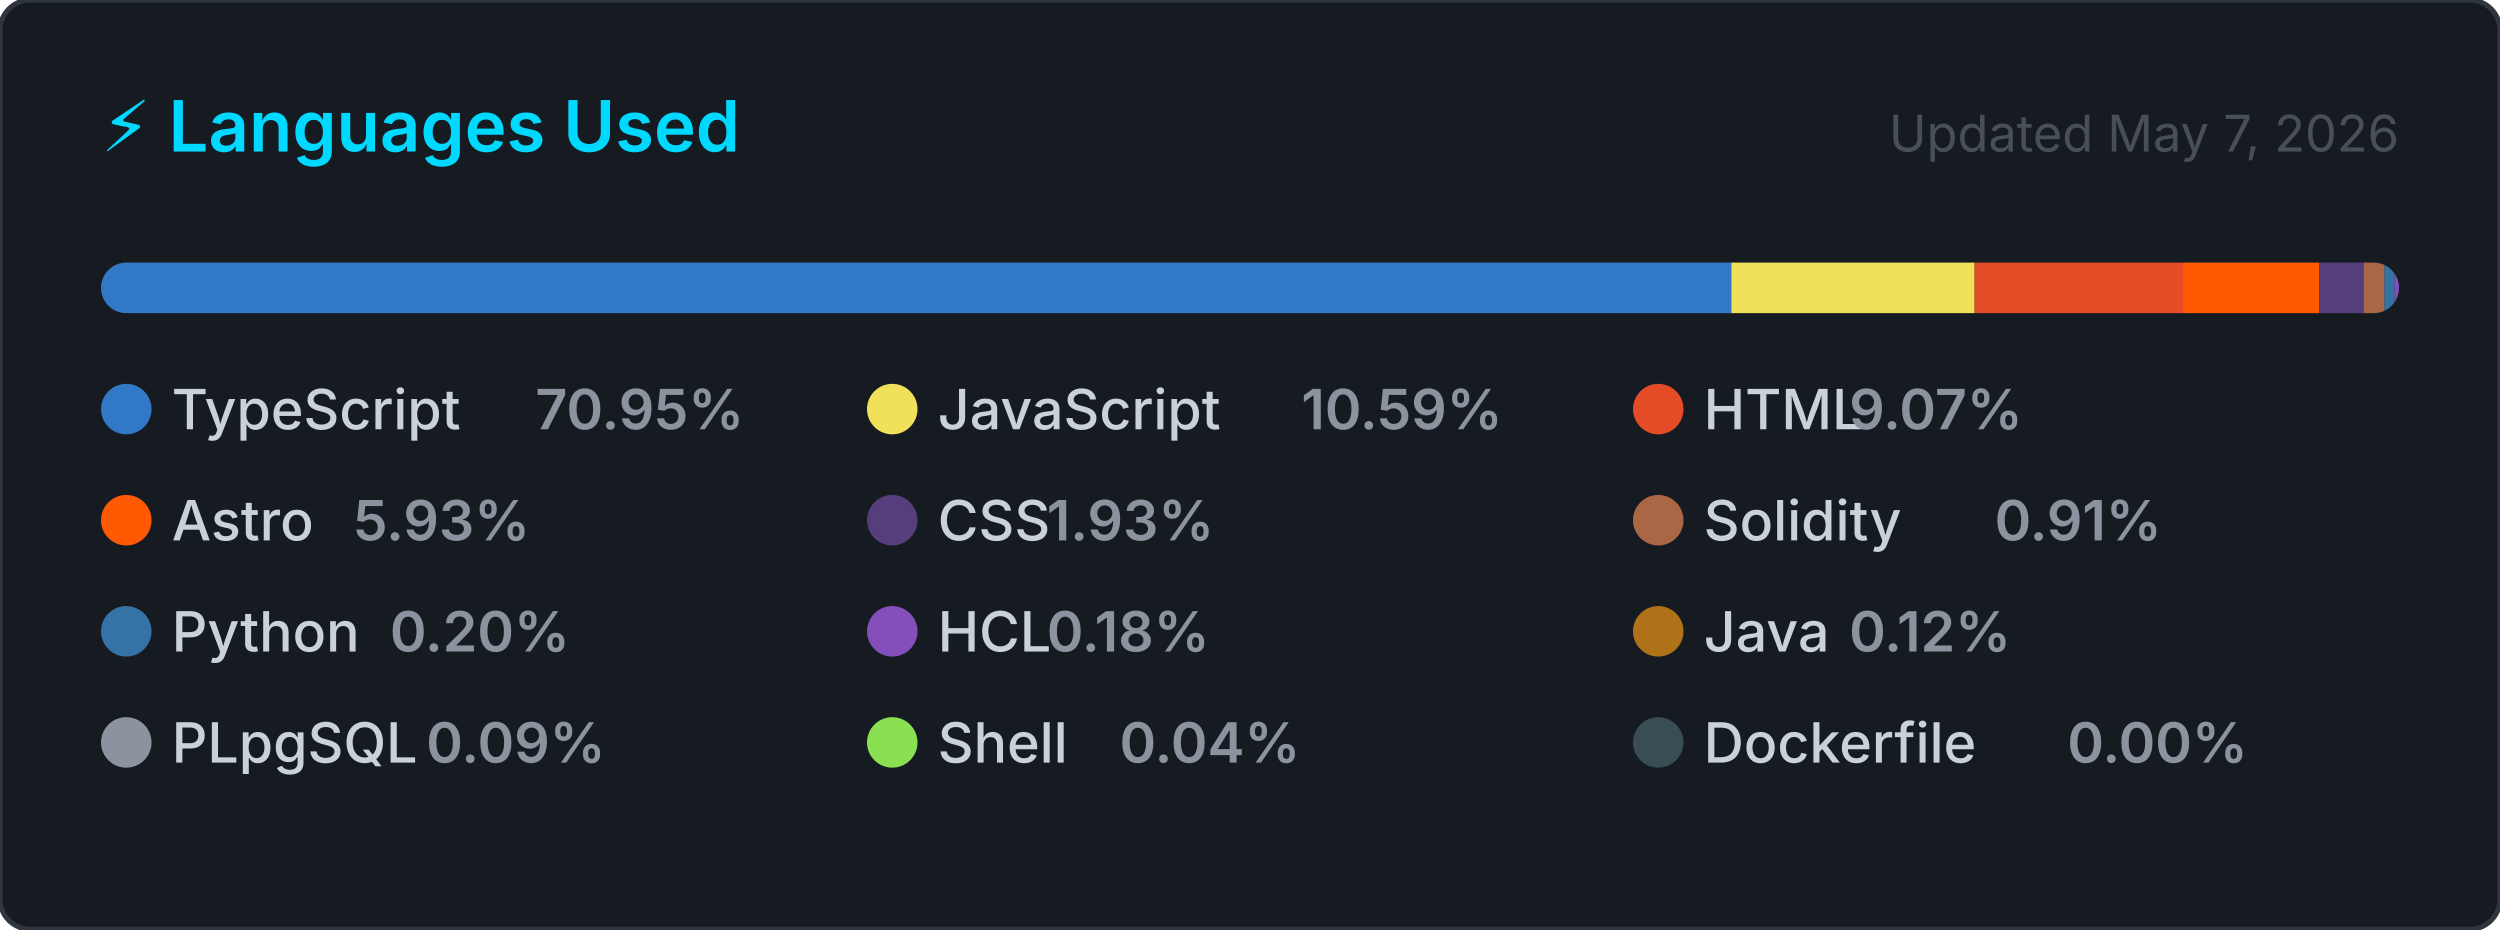
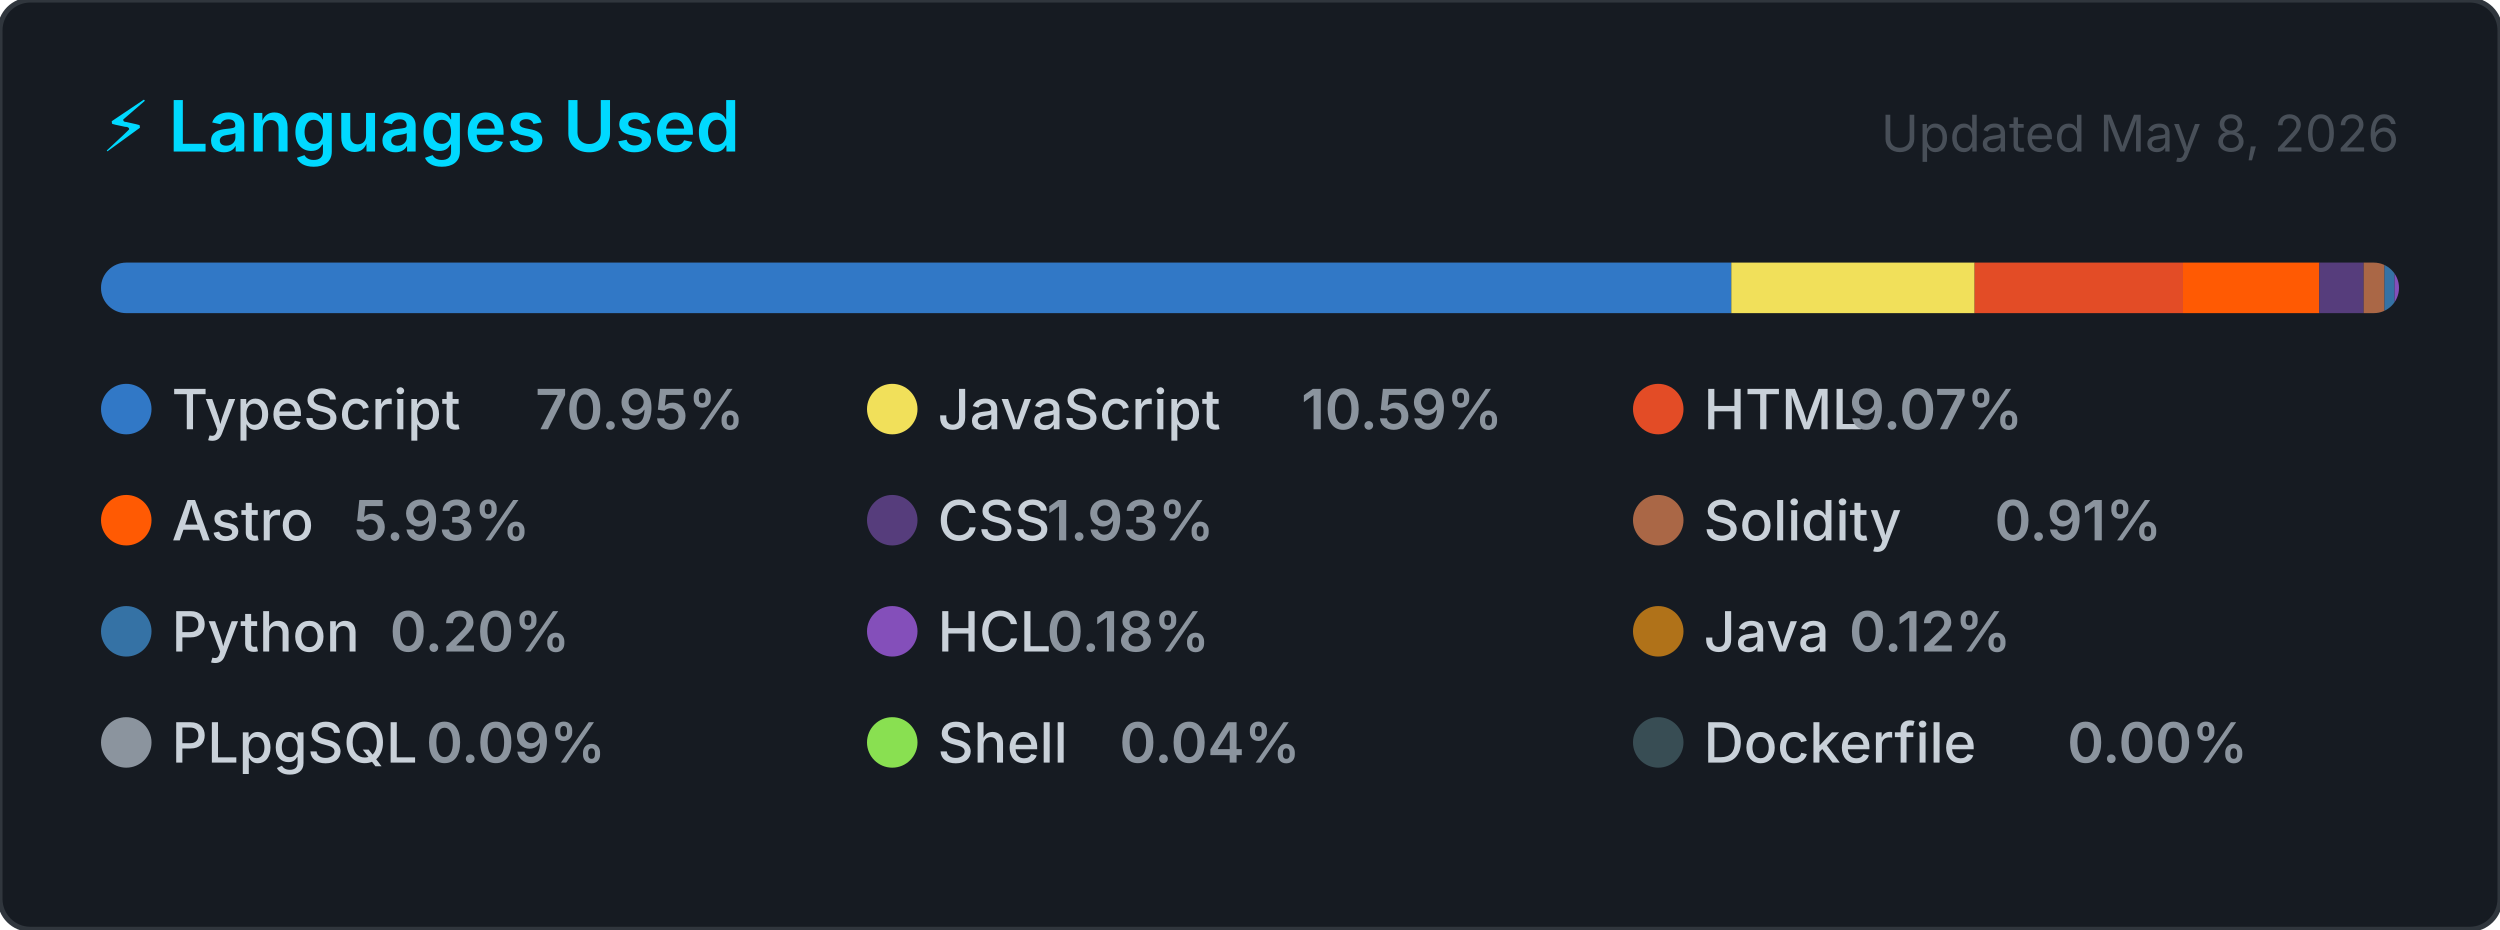
<svg xmlns="http://www.w3.org/2000/svg" width="495" height="184" viewBox="0 0 495 184" role="img" aria-label="Top programming languages for CallejaJ">
  <style>
    .card      { fill: #161b22; stroke: #30363d; stroke-width: 1; }
    .title     { font: 600 14px -apple-system, BlinkMacSystemFont, 'Segoe UI', sans-serif; fill: #00D9FF; }
    .updated   { font: 400 10px -apple-system, BlinkMacSystemFont, 'Segoe UI', sans-serif; fill: #484f58; }
    .lang-name { font: 500 11px -apple-system, BlinkMacSystemFont, 'Segoe UI', sans-serif; fill: #c9d1d9; }
    .lang-pct  { font: 600 11px -apple-system, BlinkMacSystemFont, 'Segoe UI', sans-serif; fill: #8b949e; }
  </style>
  <defs>
    <clipPath id="bar-clip">
      <rect x="20" y="52" width="455" height="10" rx="5" />
    </clipPath>
  </defs>
  <rect width="495" height="184" rx="6" ry="6" class="card" />
  <text x="20" y="30" class="title">⚡ Languages Used</text>
-   <text x="475" y="30" class="updated" text-anchor="end">Updated May 7, 2026</text>
+   <text x="475" y="30" class="updated" text-anchor="end">Updated May 8, 2026</text>
  <rect x="20" y="52" width="455" height="10" rx="5" fill="#21262d" />
  <g clip-path="url(#bar-clip)">
    <rect x="20.00" y="52" width="322.80" height="10" fill="#3178c6" />
    <rect x="342.80" y="52" width="48.18" height="10" fill="#f1e05a" />
    <rect x="390.98" y="52" width="41.25" height="10" fill="#e34c26" />
    <rect x="432.23" y="52" width="26.99" height="10" fill="#ff5a03" />
    <rect x="459.22" y="52" width="8.79" height="10" fill="#563d7c" />
    <rect x="468.01" y="52" width="4.12" height="10" fill="#AA6746" />
    <rect x="472.13" y="52" width="2.00" height="10" fill="#3572A5" />
    <rect x="474.13" y="52" width="2.00" height="10" fill="#844FBA" />
    <rect x="476.13" y="52" width="2.00" height="10" fill="#b07219" />
    <rect x="478.13" y="52" width="2.00" height="10" fill="#8b949e" />
    <rect x="480.13" y="52" width="2.00" height="10" fill="#89e051" />
    <rect x="482.13" y="52" width="2.00" height="10" fill="#384d54" />
  </g>
  <g transform="translate(20, 76)">
    <circle cx="5" cy="5" r="5" fill="#3178c6" />
    <text x="14" y="9" class="lang-name">TypeScript</text>
    <text x="14" y="9" class="lang-pct" dx="72">70.95%</text>
  </g>
  <g transform="translate(171.6667, 76)">
    <circle cx="5" cy="5" r="5" fill="#f1e05a" />
    <text x="14" y="9" class="lang-name">JavaScript</text>
    <text x="14" y="9" class="lang-pct" dx="72">10.59%</text>
  </g>
  <g transform="translate(323.3333, 76)">
    <circle cx="5" cy="5" r="5" fill="#e34c26" />
    <text x="14" y="9" class="lang-name">HTML</text>
    <text x="14" y="9" class="lang-pct" dx="28.8">9.07%</text>
  </g>
  <g transform="translate(20, 98)">
    <circle cx="5" cy="5" r="5" fill="#ff5a03" />
    <text x="14" y="9" class="lang-name">Astro</text>
    <text x="14" y="9" class="lang-pct" dx="36">5.93%</text>
  </g>
  <g transform="translate(171.6667, 98)">
    <circle cx="5" cy="5" r="5" fill="#563d7c" />
    <text x="14" y="9" class="lang-name">CSS</text>
    <text x="14" y="9" class="lang-pct" dx="21.6">1.93%</text>
  </g>
  <g transform="translate(323.3333, 98)">
    <circle cx="5" cy="5" r="5" fill="#AA6746" />
    <text x="14" y="9" class="lang-name">Solidity</text>
    <text x="14" y="9" class="lang-pct" dx="57.6">0.91%</text>
  </g>
  <g transform="translate(20, 120)">
    <circle cx="5" cy="5" r="5" fill="#3572A5" />
    <text x="14" y="9" class="lang-name">Python</text>
    <text x="14" y="9" class="lang-pct" dx="43.2">0.20%</text>
  </g>
  <g transform="translate(171.6667, 120)">
    <circle cx="5" cy="5" r="5" fill="#844FBA" />
    <text x="14" y="9" class="lang-name">HCL</text>
    <text x="14" y="9" class="lang-pct" dx="21.6">0.18%</text>
  </g>
  <g transform="translate(323.3333, 120)">
    <circle cx="5" cy="5" r="5" fill="#b07219" />
    <text x="14" y="9" class="lang-name">Java</text>
    <text x="14" y="9" class="lang-pct" dx="28.8">0.12%</text>
  </g>
  <g transform="translate(20, 142)">
    <circle cx="5" cy="5" r="5" fill="#8b949e" />
    <text x="14" y="9" class="lang-name">PLpgSQL</text>
    <text x="14" y="9" class="lang-pct" dx="50.4">0.09%</text>
  </g>
  <g transform="translate(171.6667, 142)">
    <circle cx="5" cy="5" r="5" fill="#89e051" />
    <text x="14" y="9" class="lang-name">Shell</text>
    <text x="14" y="9" class="lang-pct" dx="36">0.04%</text>
  </g>
  <g transform="translate(323.3333, 142)">
    <circle cx="5" cy="5" r="5" fill="#384d54" />
    <text x="14" y="9" class="lang-name">Dockerfile</text>
    <text x="14" y="9" class="lang-pct" dx="72">0.00%</text>
  </g>
</svg>
